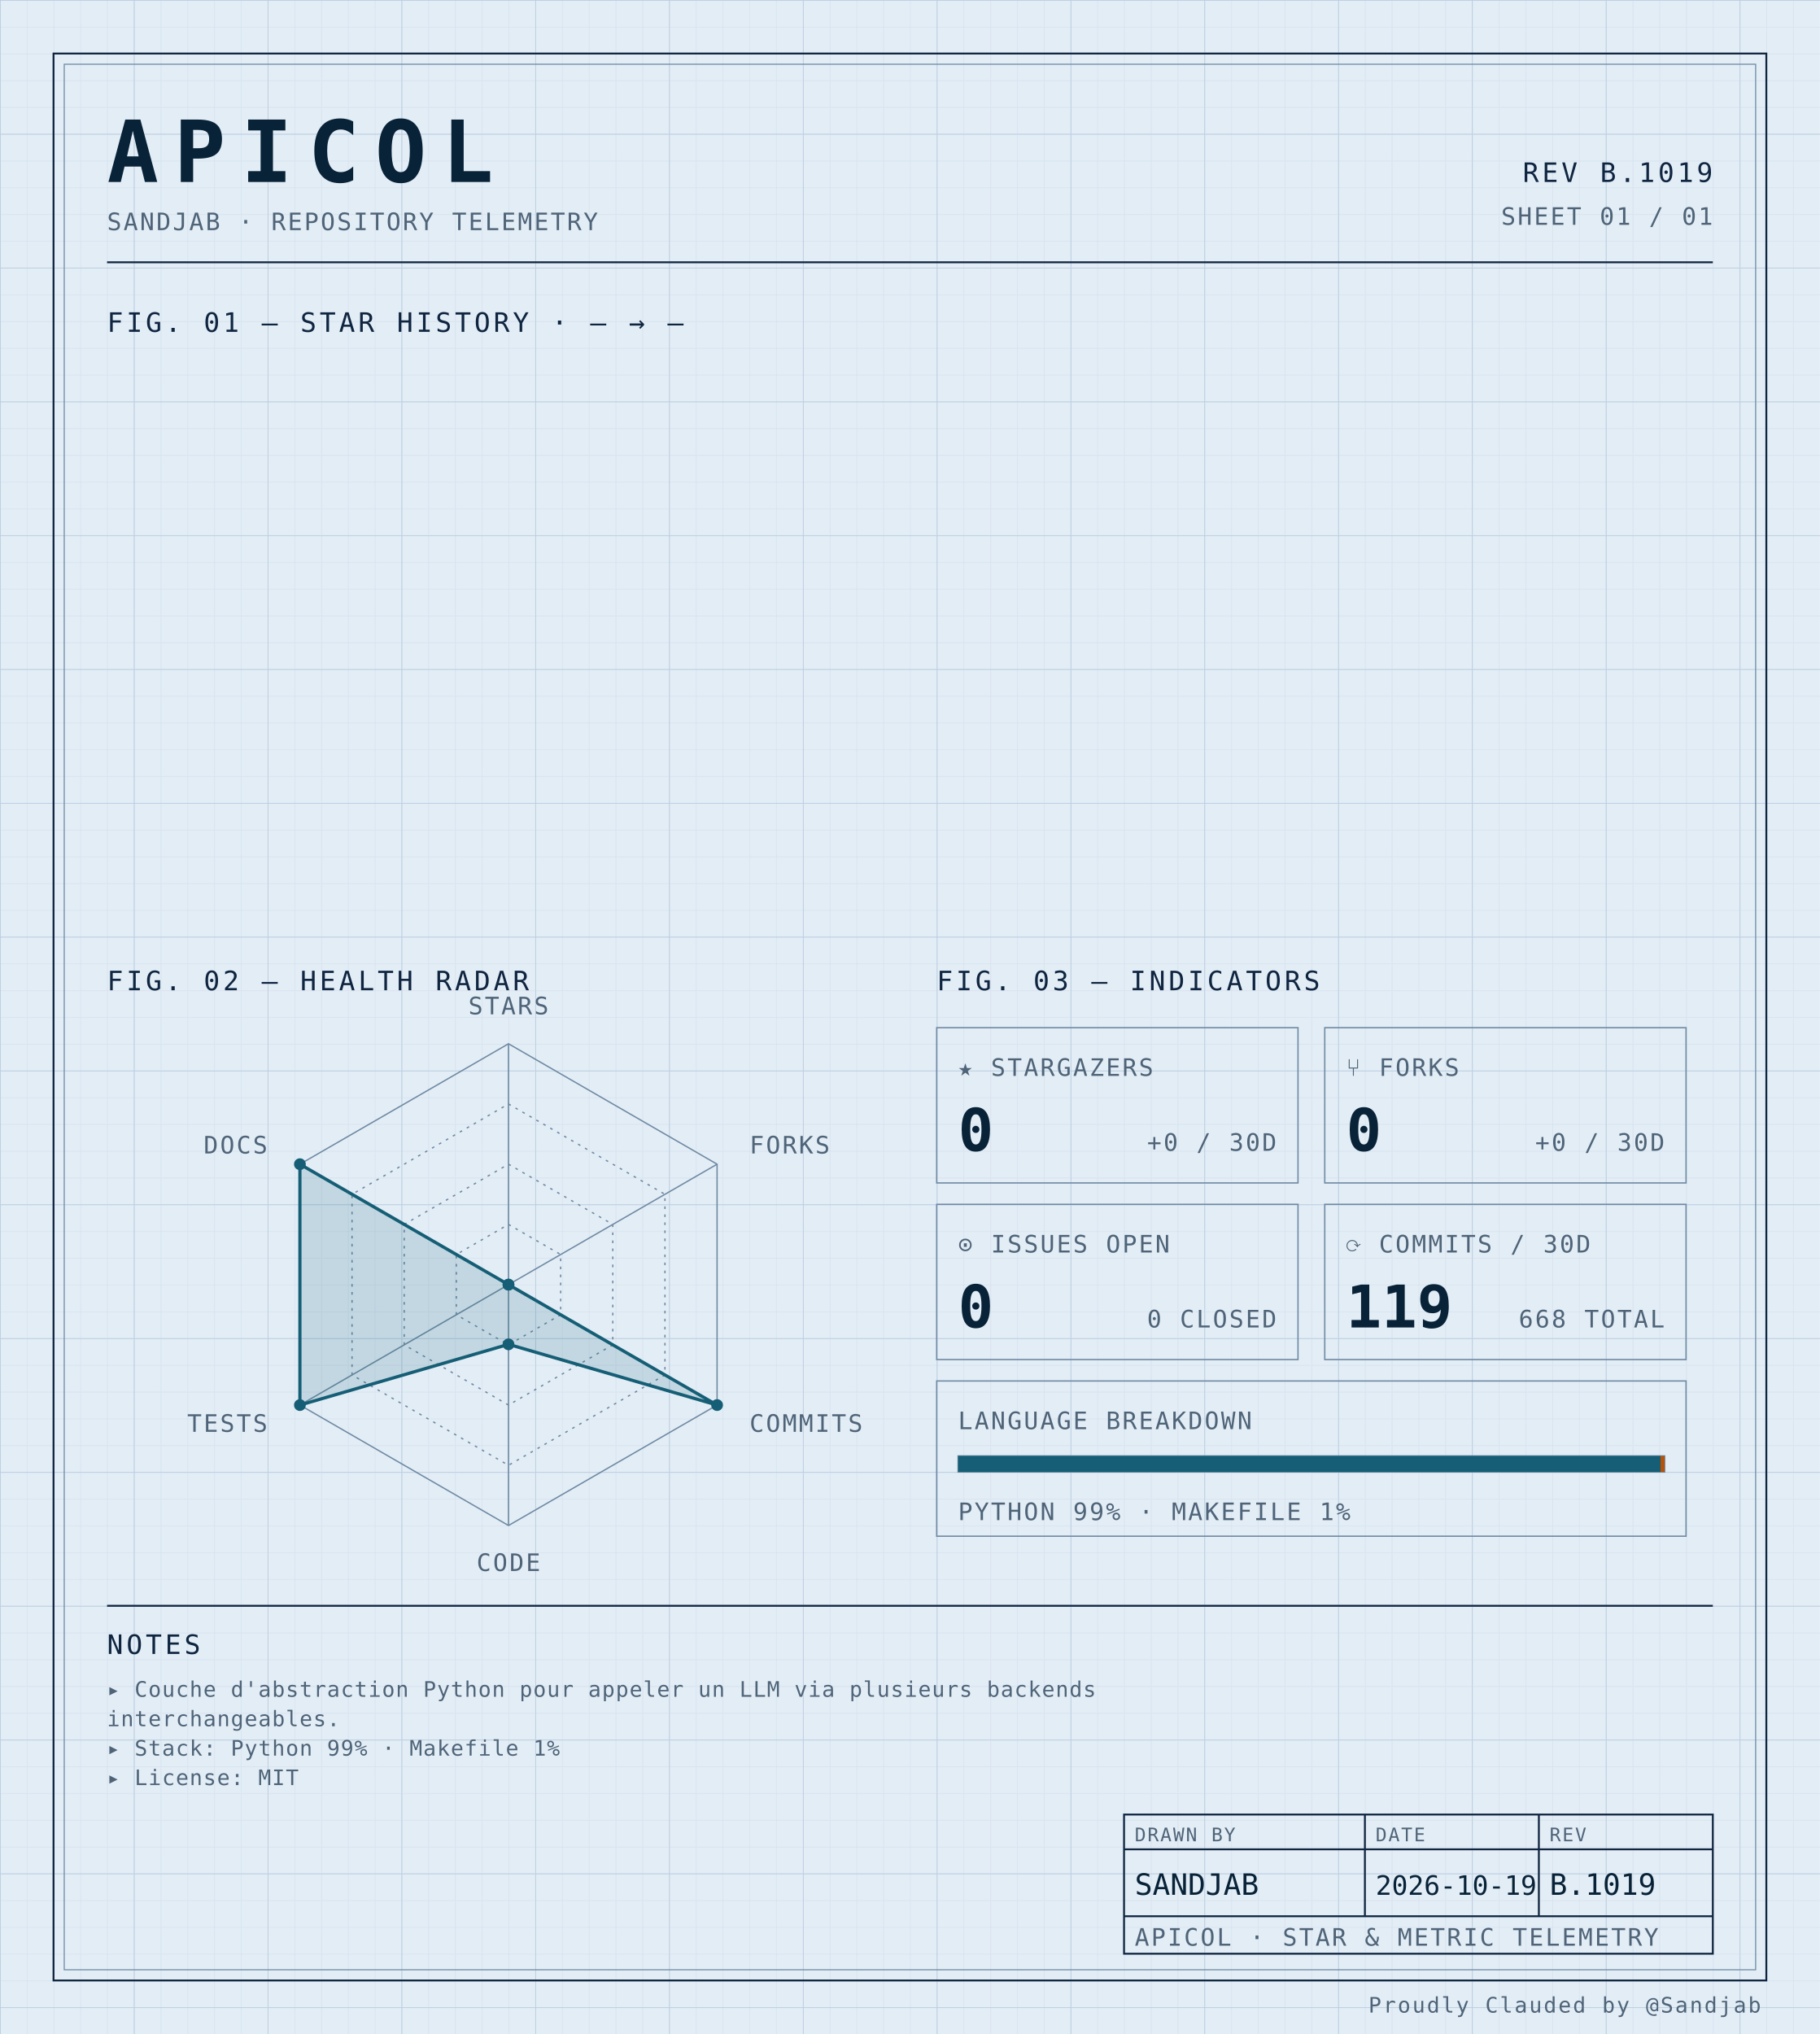
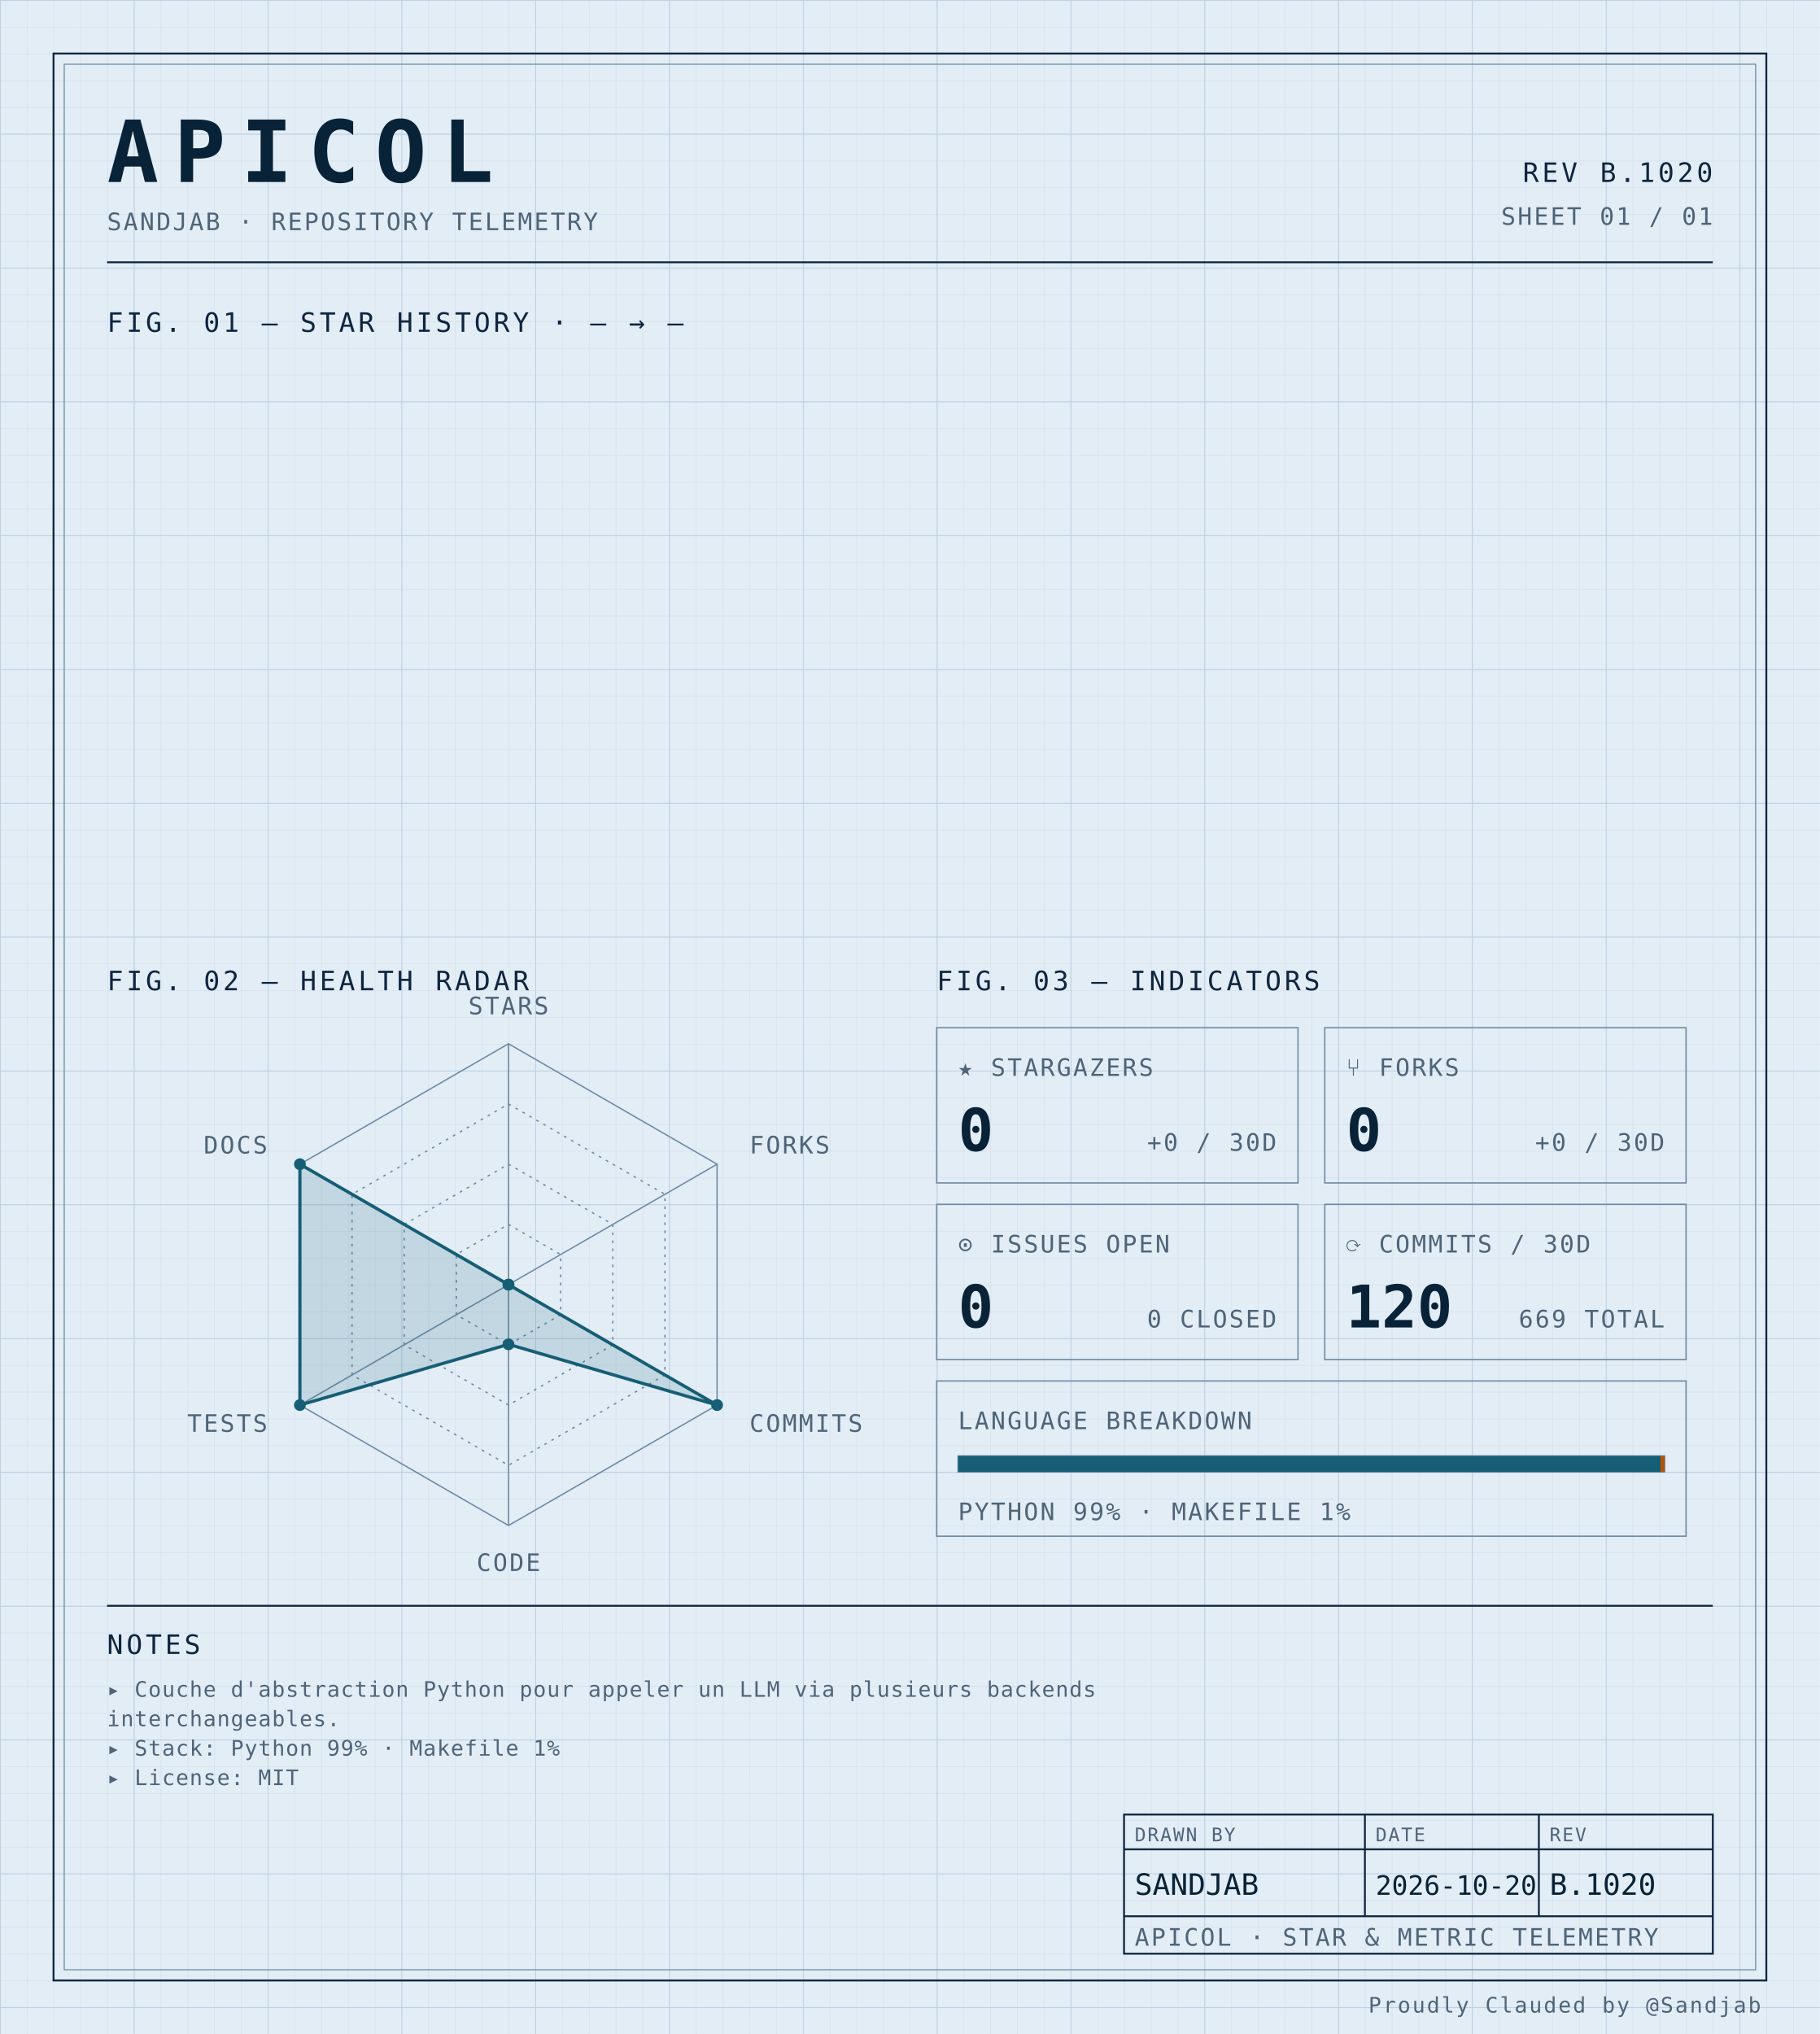
<svg xmlns="http://www.w3.org/2000/svg" width="100%" viewBox="0 0 680 760" role="img">
  <defs>
    <pattern id="grid-fine" width="10" height="10" patternUnits="userSpaceOnUse">
      <path d="M10 0H0V10" fill="none" stroke="#d4e0ec" stroke-width="0.4" />
    </pattern>
    <pattern id="grid-major" width="50" height="50" patternUnits="userSpaceOnUse">
      <path d="M50 0H0V50" fill="none" stroke="#b8cce0" stroke-width="0.5" />
    </pattern>
  </defs>
  <rect x="0" y="0" width="680" height="760" fill="#e3edf6" />
  <rect x="0" y="0" width="680" height="760" fill="url(#grid-fine)" />
  <rect x="0" y="0" width="680" height="760" fill="url(#grid-major)" />
  <rect x="20" y="20" width="640" height="720" fill="none" stroke="#0f2540" stroke-width="0.7" />
  <rect x="24" y="24" width="632" height="712" fill="none" stroke="#6f8aa3" stroke-width="0.4" />
  <text x="40" y="68" font-family="ui-monospace, 'SF Mono', 'JetBrains Mono', 'Cascadia Code', Consolas, monospace" font-size="32" font-weight="700" fill="#082338" text-anchor="start" letter-spacing="0.18em">APICOL</text>
  <text x="40" y="86" font-family="ui-monospace, 'SF Mono', 'JetBrains Mono', 'Cascadia Code', Consolas, monospace" font-size="9" font-weight="400" fill="#4f6478" text-anchor="start" letter-spacing="0.08em">SANDJAB · REPOSITORY TELEMETRY</text>
-   <text x="640" y="68" font-family="ui-monospace, 'SF Mono', 'JetBrains Mono', 'Cascadia Code', Consolas, monospace" font-size="10" font-weight="400" fill="#0f2540" text-anchor="end" letter-spacing="0.12em">REV B.1019</text>
+   <text x="640" y="68" font-family="ui-monospace, 'SF Mono', 'JetBrains Mono', 'Cascadia Code', Consolas, monospace" font-size="10" font-weight="400" fill="#0f2540" text-anchor="end" letter-spacing="0.12em">REV B.1020</text>
  <text x="640" y="84" font-family="ui-monospace, 'SF Mono', 'JetBrains Mono', 'Cascadia Code', Consolas, monospace" font-size="9" font-weight="400" fill="#4f6478" text-anchor="end" letter-spacing="0.08em">SHEET 01 / 01</text>
  <line x1="40" y1="98" x2="640" y2="98" stroke="#0f2540" stroke-width="0.7" />
  <text x="40" y="124" font-family="ui-monospace, 'SF Mono', 'JetBrains Mono', 'Cascadia Code', Consolas, monospace" font-size="10" font-weight="400" fill="#0f2540" text-anchor="start" letter-spacing="0.12em">FIG. 01 — STAR HISTORY · — → —</text>
  <text x="40" y="370" font-family="ui-monospace, 'SF Mono', 'JetBrains Mono', 'Cascadia Code', Consolas, monospace" font-size="10" font-weight="400" fill="#0f2540" text-anchor="start" letter-spacing="0.12em">FIG. 02 — HEALTH RADAR</text>
  <g transform="translate(190 480)">
    <polygon points="0.00,-90.00 77.94,-45.00 77.94,45.00 0.00,90.00 -77.94,45.00 -77.94,-45.00" fill="none" stroke="#6f8aa3" stroke-width="0.5" />
    <polygon points="0.00,-67.50 58.46,-33.75 58.46,33.75 0.00,67.50 -58.46,33.75 -58.46,-33.75" fill="none" stroke="#6f8aa3" stroke-width="0.5" stroke-dasharray="1,2" />
    <polygon points="0.00,-45.00 38.97,-22.50 38.97,22.50 0.00,45.00 -38.97,22.50 -38.97,-22.50" fill="none" stroke="#6f8aa3" stroke-width="0.5" stroke-dasharray="1,2" />
    <polygon points="0.00,-22.50 19.49,-11.25 19.49,11.25 0.00,22.50 -19.49,11.25 -19.49,-11.25" fill="none" stroke="#6f8aa3" stroke-width="0.5" stroke-dasharray="1,2" />
    <line x1="0" y1="0" x2="0.00" y2="-90.00" stroke="#6f8aa3" stroke-width="0.5" />
    <line x1="0" y1="0" x2="77.94" y2="-45.00" stroke="#6f8aa3" stroke-width="0.5" />
    <line x1="0" y1="0" x2="77.94" y2="45.00" stroke="#6f8aa3" stroke-width="0.5" />
    <line x1="0" y1="0" x2="0.00" y2="90.00" stroke="#6f8aa3" stroke-width="0.5" />
    <line x1="0" y1="0" x2="-77.94" y2="45.00" stroke="#6f8aa3" stroke-width="0.5" />
    <line x1="0" y1="0" x2="-77.94" y2="-45.00" stroke="#6f8aa3" stroke-width="0.5" />
    <polygon points="0.00,0.00 0.00,0.00 77.94,45.00 0.00,22.31 -77.94,45.00 -77.94,-45.00" fill="#155e75" fill-opacity="0.16" stroke="#155e75" stroke-width="1.2" />
    <circle cx="0.00" cy="0.00" r="2.2" fill="#155e75" />
    <circle cx="0.00" cy="0.00" r="2.2" fill="#155e75" />
    <circle cx="77.94" cy="45.00" r="2.2" fill="#155e75" />
    <circle cx="0.00" cy="22.31" r="2.2" fill="#155e75" />
    <circle cx="-77.94" cy="45.00" r="2.2" fill="#155e75" />
    <circle cx="-77.94" cy="-45.00" r="2.2" fill="#155e75" />
    <text x="6.3681633555662356e-15" y="-101" font-family="ui-monospace, 'SF Mono', 'JetBrains Mono', 'Cascadia Code', Consolas, monospace" font-size="9" font-weight="400" fill="#4f6478" text-anchor="middle" letter-spacing="0.08em">STARS</text>
    <text x="90.067" y="-49" font-family="ui-monospace, 'SF Mono', 'JetBrains Mono', 'Cascadia Code', Consolas, monospace" font-size="9" font-weight="400" fill="#4f6478" text-anchor="start" letter-spacing="0.08em">FORKS</text>
    <text x="90.067" y="55" font-family="ui-monospace, 'SF Mono', 'JetBrains Mono', 'Cascadia Code', Consolas, monospace" font-size="9" font-weight="400" fill="#4f6478" text-anchor="start" letter-spacing="0.08em">COMMITS</text>
    <text x="6.3681633555662356e-15" y="107" font-family="ui-monospace, 'SF Mono', 'JetBrains Mono', 'Cascadia Code', Consolas, monospace" font-size="9" font-weight="400" fill="#4f6478" text-anchor="middle" letter-spacing="0.08em">CODE</text>
    <text x="-90.067" y="55" font-family="ui-monospace, 'SF Mono', 'JetBrains Mono', 'Cascadia Code', Consolas, monospace" font-size="9" font-weight="400" fill="#4f6478" text-anchor="end" letter-spacing="0.08em">TESTS</text>
    <text x="-90.067" y="-49" font-family="ui-monospace, 'SF Mono', 'JetBrains Mono', 'Cascadia Code', Consolas, monospace" font-size="9" font-weight="400" fill="#4f6478" text-anchor="end" letter-spacing="0.08em">DOCS</text>
  </g>
  <text x="350" y="370" font-family="ui-monospace, 'SF Mono', 'JetBrains Mono', 'Cascadia Code', Consolas, monospace" font-size="10" font-weight="400" fill="#0f2540" text-anchor="start" letter-spacing="0.12em">FIG. 03 — INDICATORS</text>
  <rect x="350" y="384" width="135" height="58" fill="none" stroke="#6f8aa3" stroke-width="0.5" />
  <text x="358" y="402" font-family="ui-monospace, 'SF Mono', 'JetBrains Mono', 'Cascadia Code', Consolas, monospace" font-size="9" font-weight="400" fill="#4f6478" text-anchor="start" letter-spacing="0.08em">★ STARGAZERS</text>
  <text x="358" y="430" font-family="ui-monospace, 'SF Mono', 'JetBrains Mono', 'Cascadia Code', Consolas, monospace" font-size="22" font-weight="700" fill="#082338" text-anchor="start" letter-spacing="normal">0</text>
  <text x="477" y="430" font-family="ui-monospace, 'SF Mono', 'JetBrains Mono', 'Cascadia Code', Consolas, monospace" font-size="9" font-weight="400" fill="#4f6478" text-anchor="end" letter-spacing="0.08em">+0 / 30D</text>
  <rect x="495" y="384" width="135" height="58" fill="none" stroke="#6f8aa3" stroke-width="0.5" />
  <text x="503" y="402" font-family="ui-monospace, 'SF Mono', 'JetBrains Mono', 'Cascadia Code', Consolas, monospace" font-size="9" font-weight="400" fill="#4f6478" text-anchor="start" letter-spacing="0.08em">⑂ FORKS</text>
  <text x="503" y="430" font-family="ui-monospace, 'SF Mono', 'JetBrains Mono', 'Cascadia Code', Consolas, monospace" font-size="22" font-weight="700" fill="#082338" text-anchor="start" letter-spacing="normal">0</text>
  <text x="622" y="430" font-family="ui-monospace, 'SF Mono', 'JetBrains Mono', 'Cascadia Code', Consolas, monospace" font-size="9" font-weight="400" fill="#4f6478" text-anchor="end" letter-spacing="0.08em">+0 / 30D</text>
  <rect x="350" y="450" width="135" height="58" fill="none" stroke="#6f8aa3" stroke-width="0.5" />
  <text x="358" y="468" font-family="ui-monospace, 'SF Mono', 'JetBrains Mono', 'Cascadia Code', Consolas, monospace" font-size="9" font-weight="400" fill="#4f6478" text-anchor="start" letter-spacing="0.08em">⊙ ISSUES OPEN</text>
  <text x="358" y="496" font-family="ui-monospace, 'SF Mono', 'JetBrains Mono', 'Cascadia Code', Consolas, monospace" font-size="22" font-weight="700" fill="#082338" text-anchor="start" letter-spacing="normal">0</text>
  <text x="477" y="496" font-family="ui-monospace, 'SF Mono', 'JetBrains Mono', 'Cascadia Code', Consolas, monospace" font-size="9" font-weight="400" fill="#4f6478" text-anchor="end" letter-spacing="0.08em">0 CLOSED</text>
  <rect x="495" y="450" width="135" height="58" fill="none" stroke="#6f8aa3" stroke-width="0.5" />
  <text x="503" y="468" font-family="ui-monospace, 'SF Mono', 'JetBrains Mono', 'Cascadia Code', Consolas, monospace" font-size="9" font-weight="400" fill="#4f6478" text-anchor="start" letter-spacing="0.08em">⟳ COMMITS / 30D</text>
-   <text x="503" y="496" font-family="ui-monospace, 'SF Mono', 'JetBrains Mono', 'Cascadia Code', Consolas, monospace" font-size="22" font-weight="700" fill="#082338" text-anchor="start" letter-spacing="normal">119</text>
-   <text x="622" y="496" font-family="ui-monospace, 'SF Mono', 'JetBrains Mono', 'Cascadia Code', Consolas, monospace" font-size="9" font-weight="400" fill="#4f6478" text-anchor="end" letter-spacing="0.08em">668 TOTAL</text>
+   <text x="503" y="496" font-family="ui-monospace, 'SF Mono', 'JetBrains Mono', 'Cascadia Code', Consolas, monospace" font-size="22" font-weight="700" fill="#082338" text-anchor="start" letter-spacing="normal">120</text>
+   <text x="622" y="496" font-family="ui-monospace, 'SF Mono', 'JetBrains Mono', 'Cascadia Code', Consolas, monospace" font-size="9" font-weight="400" fill="#4f6478" text-anchor="end" letter-spacing="0.08em">669 TOTAL</text>
  <rect x="350" y="516" width="280" height="58" fill="none" stroke="#6f8aa3" stroke-width="0.5" />
  <text x="358" y="534" font-family="ui-monospace, 'SF Mono', 'JetBrains Mono', 'Cascadia Code', Consolas, monospace" font-size="9" font-weight="400" fill="#4f6478" text-anchor="start" letter-spacing="0.08em">LANGUAGE BREAKDOWN</text>
  <rect x="358" y="544" width="264" height="6" fill="none" stroke="#6f8aa3" stroke-width="0.5" />
  <rect x="358" y="544" width="262.46" height="6" fill="#155e75" />
  <rect x="620.456" y="544" width="1.54" height="6" fill="#b45309" />
  <text x="358" y="568" font-family="ui-monospace, 'SF Mono', 'JetBrains Mono', 'Cascadia Code', Consolas, monospace" font-size="9" font-weight="400" fill="#4f6478" text-anchor="start" letter-spacing="0.08em">PYTHON 99% · MAKEFILE 1%</text>
  <line x1="40" y1="600" x2="640" y2="600" stroke="#0f2540" stroke-width="0.7" />
  <text x="40" y="618" font-family="ui-monospace, 'SF Mono', 'JetBrains Mono', 'Cascadia Code', Consolas, monospace" font-size="10" font-weight="400" fill="#0f2540" text-anchor="start" letter-spacing="0.12em">NOTES</text>
  <text x="40" y="634" font-family="ui-monospace, 'SF Mono', 'JetBrains Mono', 'Cascadia Code', Consolas, monospace" font-size="8" font-weight="400" fill="#4f6478" text-anchor="start" letter-spacing="0.04em">▸ Couche d'abstraction Python pour appeler un LLM via plusieurs backends</text>
  <text x="40" y="645" font-family="ui-monospace, 'SF Mono', 'JetBrains Mono', 'Cascadia Code', Consolas, monospace" font-size="8" font-weight="400" fill="#4f6478" text-anchor="start" letter-spacing="0.04em">  interchangeables.</text>
  <text x="40" y="656" font-family="ui-monospace, 'SF Mono', 'JetBrains Mono', 'Cascadia Code', Consolas, monospace" font-size="8" font-weight="400" fill="#4f6478" text-anchor="start" letter-spacing="0.04em">▸ Stack: Python 99% · Makefile 1%</text>
  <text x="40" y="667" font-family="ui-monospace, 'SF Mono', 'JetBrains Mono', 'Cascadia Code', Consolas, monospace" font-size="8" font-weight="400" fill="#4f6478" text-anchor="start" letter-spacing="0.04em">▸ License: MIT</text>
  <rect x="420" y="678" width="220" height="52" fill="none" stroke="#0f2540" stroke-width="0.7" />
  <line x1="420" y1="691" x2="640" y2="691" stroke="#0f2540" stroke-width="0.7" />
  <line x1="420" y1="716" x2="640" y2="716" stroke="#0f2540" stroke-width="0.7" />
  <line x1="510" y1="678" x2="510" y2="716" stroke="#0f2540" stroke-width="0.7" />
  <line x1="575" y1="678" x2="575" y2="716" stroke="#0f2540" stroke-width="0.7" />
  <text x="424" y="688" font-family="ui-monospace, 'SF Mono', 'JetBrains Mono', 'Cascadia Code', Consolas, monospace" font-size="7" font-weight="400" fill="#4f6478" text-anchor="start" letter-spacing="0.08em">DRAWN BY</text>
  <text x="514" y="688" font-family="ui-monospace, 'SF Mono', 'JetBrains Mono', 'Cascadia Code', Consolas, monospace" font-size="7" font-weight="400" fill="#4f6478" text-anchor="start" letter-spacing="0.08em">DATE</text>
  <text x="579" y="688" font-family="ui-monospace, 'SF Mono', 'JetBrains Mono', 'Cascadia Code', Consolas, monospace" font-size="7" font-weight="400" fill="#4f6478" text-anchor="start" letter-spacing="0.08em">REV</text>
  <text x="424" y="708" font-family="ui-monospace, 'SF Mono', 'JetBrains Mono', 'Cascadia Code', Consolas, monospace" font-size="11" font-weight="400" fill="#082338" text-anchor="start" letter-spacing="normal">SANDJAB</text>
-   <text x="514" y="708" font-family="ui-monospace, 'SF Mono', 'JetBrains Mono', 'Cascadia Code', Consolas, monospace" font-size="10" font-weight="400" fill="#082338" text-anchor="start" letter-spacing="normal">2026-10-19</text>
-   <text x="579" y="708" font-family="ui-monospace, 'SF Mono', 'JetBrains Mono', 'Cascadia Code', Consolas, monospace" font-size="11" font-weight="400" fill="#082338" text-anchor="start" letter-spacing="normal">B.1019</text>
+   <text x="514" y="708" font-family="ui-monospace, 'SF Mono', 'JetBrains Mono', 'Cascadia Code', Consolas, monospace" font-size="10" font-weight="400" fill="#082338" text-anchor="start" letter-spacing="normal">2026-10-20</text>
+   <text x="579" y="708" font-family="ui-monospace, 'SF Mono', 'JetBrains Mono', 'Cascadia Code', Consolas, monospace" font-size="11" font-weight="400" fill="#082338" text-anchor="start" letter-spacing="normal">B.1020</text>
  <text x="424" y="727" font-family="ui-monospace, 'SF Mono', 'JetBrains Mono', 'Cascadia Code', Consolas, monospace" font-size="9" font-weight="400" fill="#4f6478" text-anchor="start" letter-spacing="0.08em">APICOL · STAR &amp; METRIC TELEMETRY</text>
  <text x="658" y="752" font-family="ui-monospace, 'SF Mono', 'JetBrains Mono', 'Cascadia Code', Consolas, monospace" font-size="8" font-weight="400" fill="#4f6478" text-anchor="end" letter-spacing="0.08em">Proudly Clauded by @Sandjab</text>
</svg>
